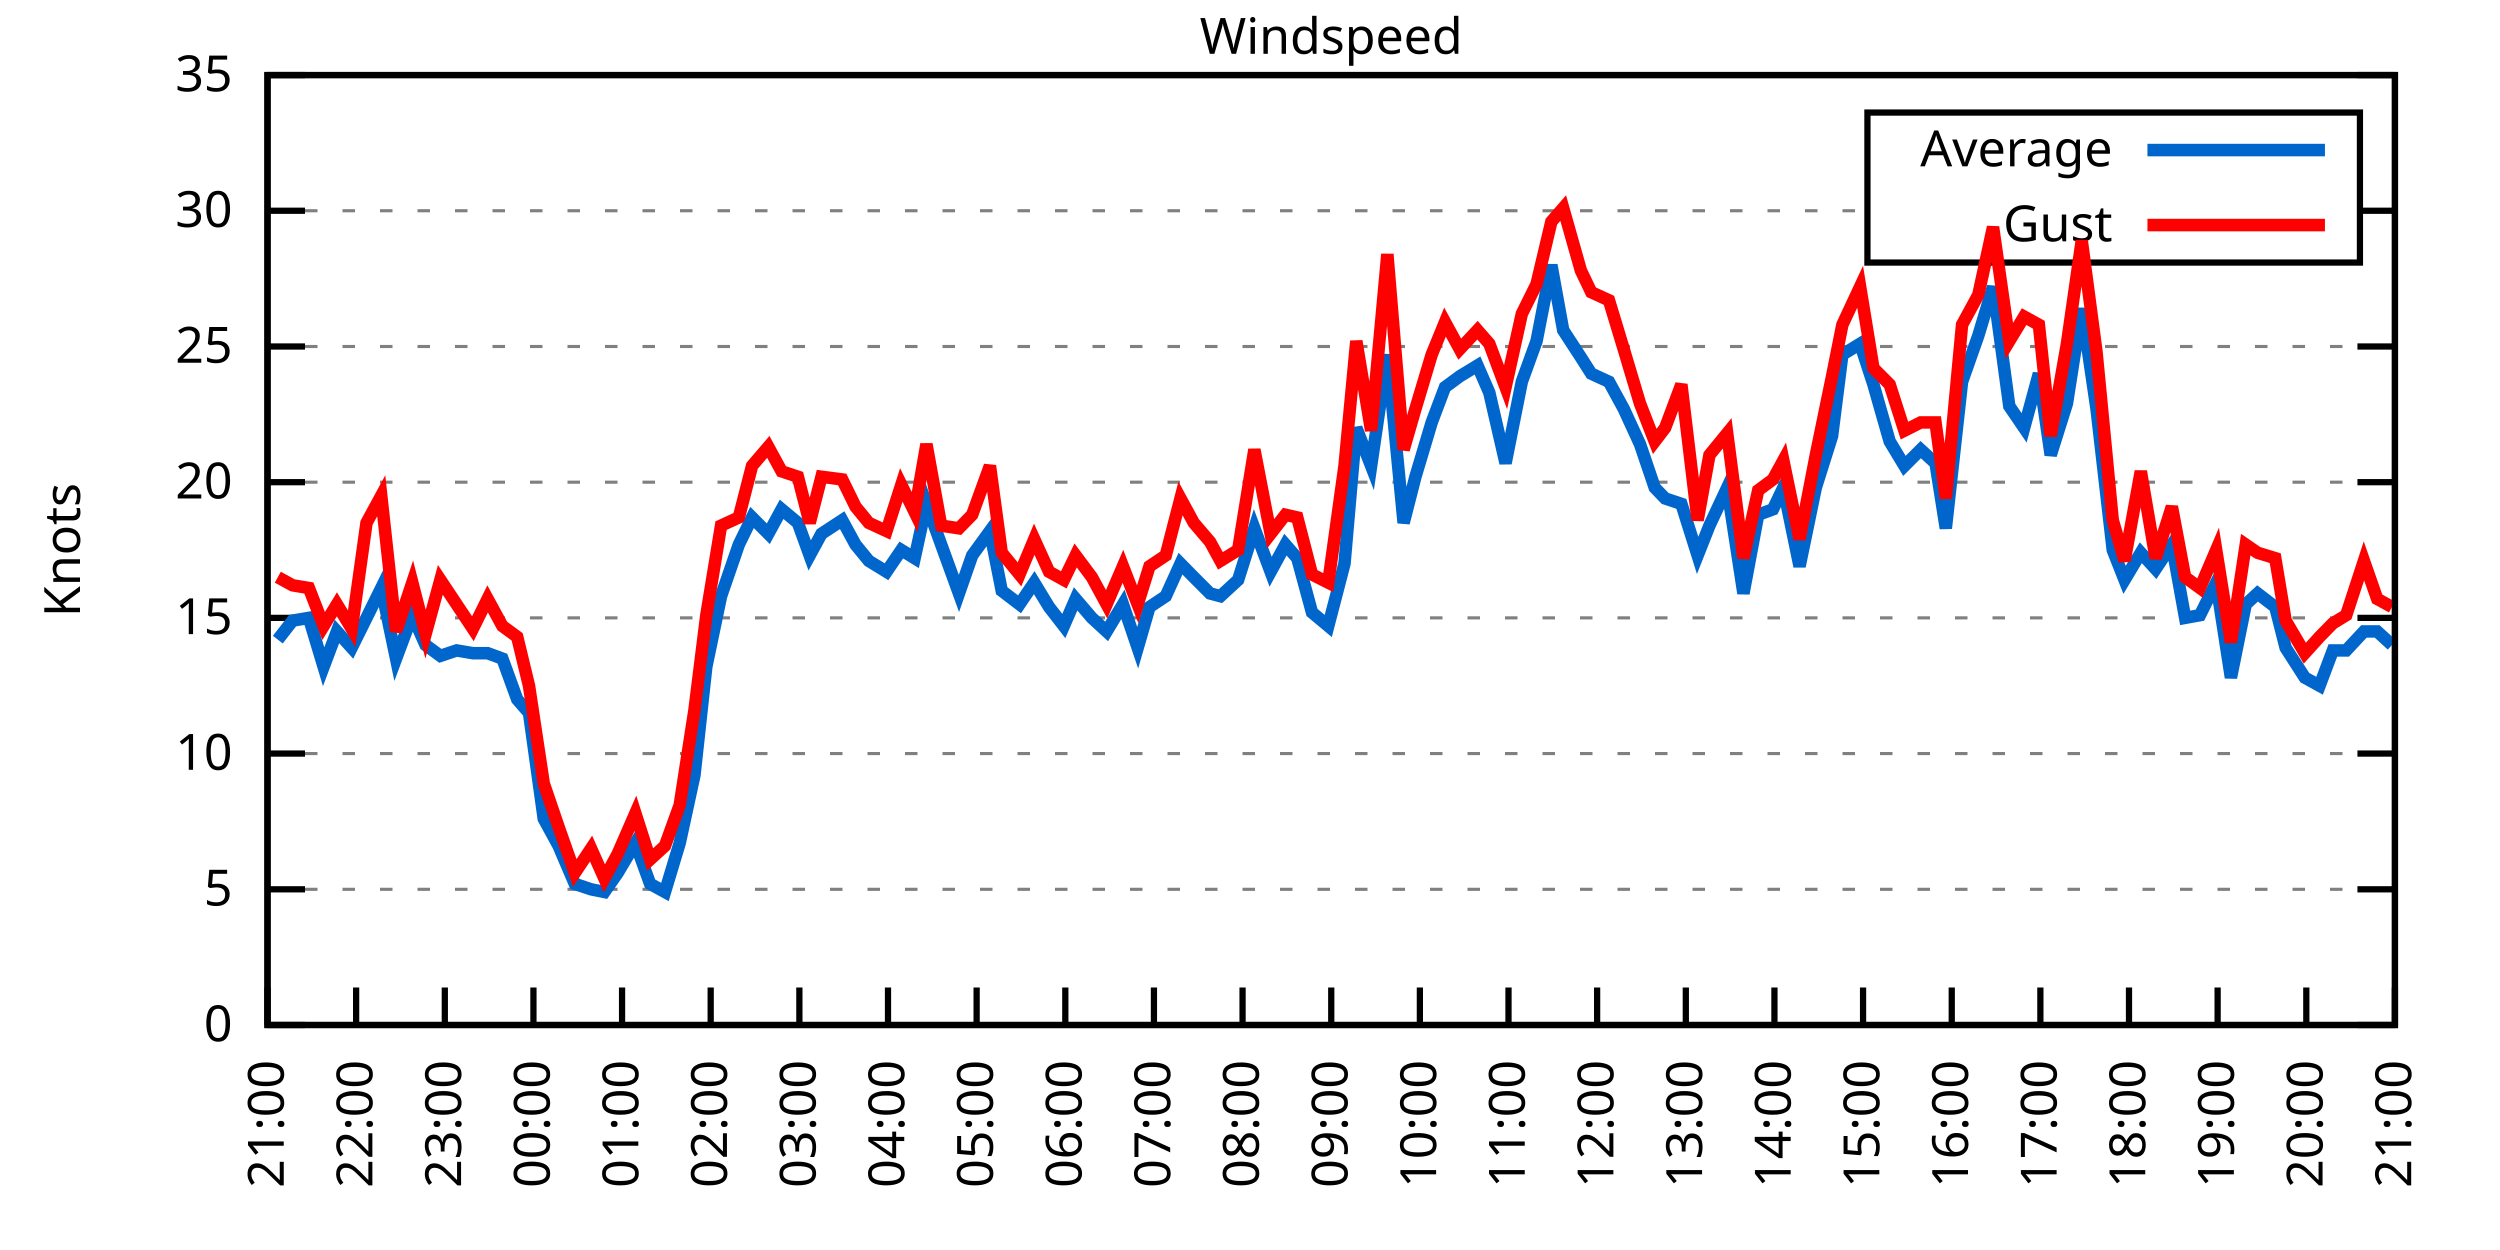
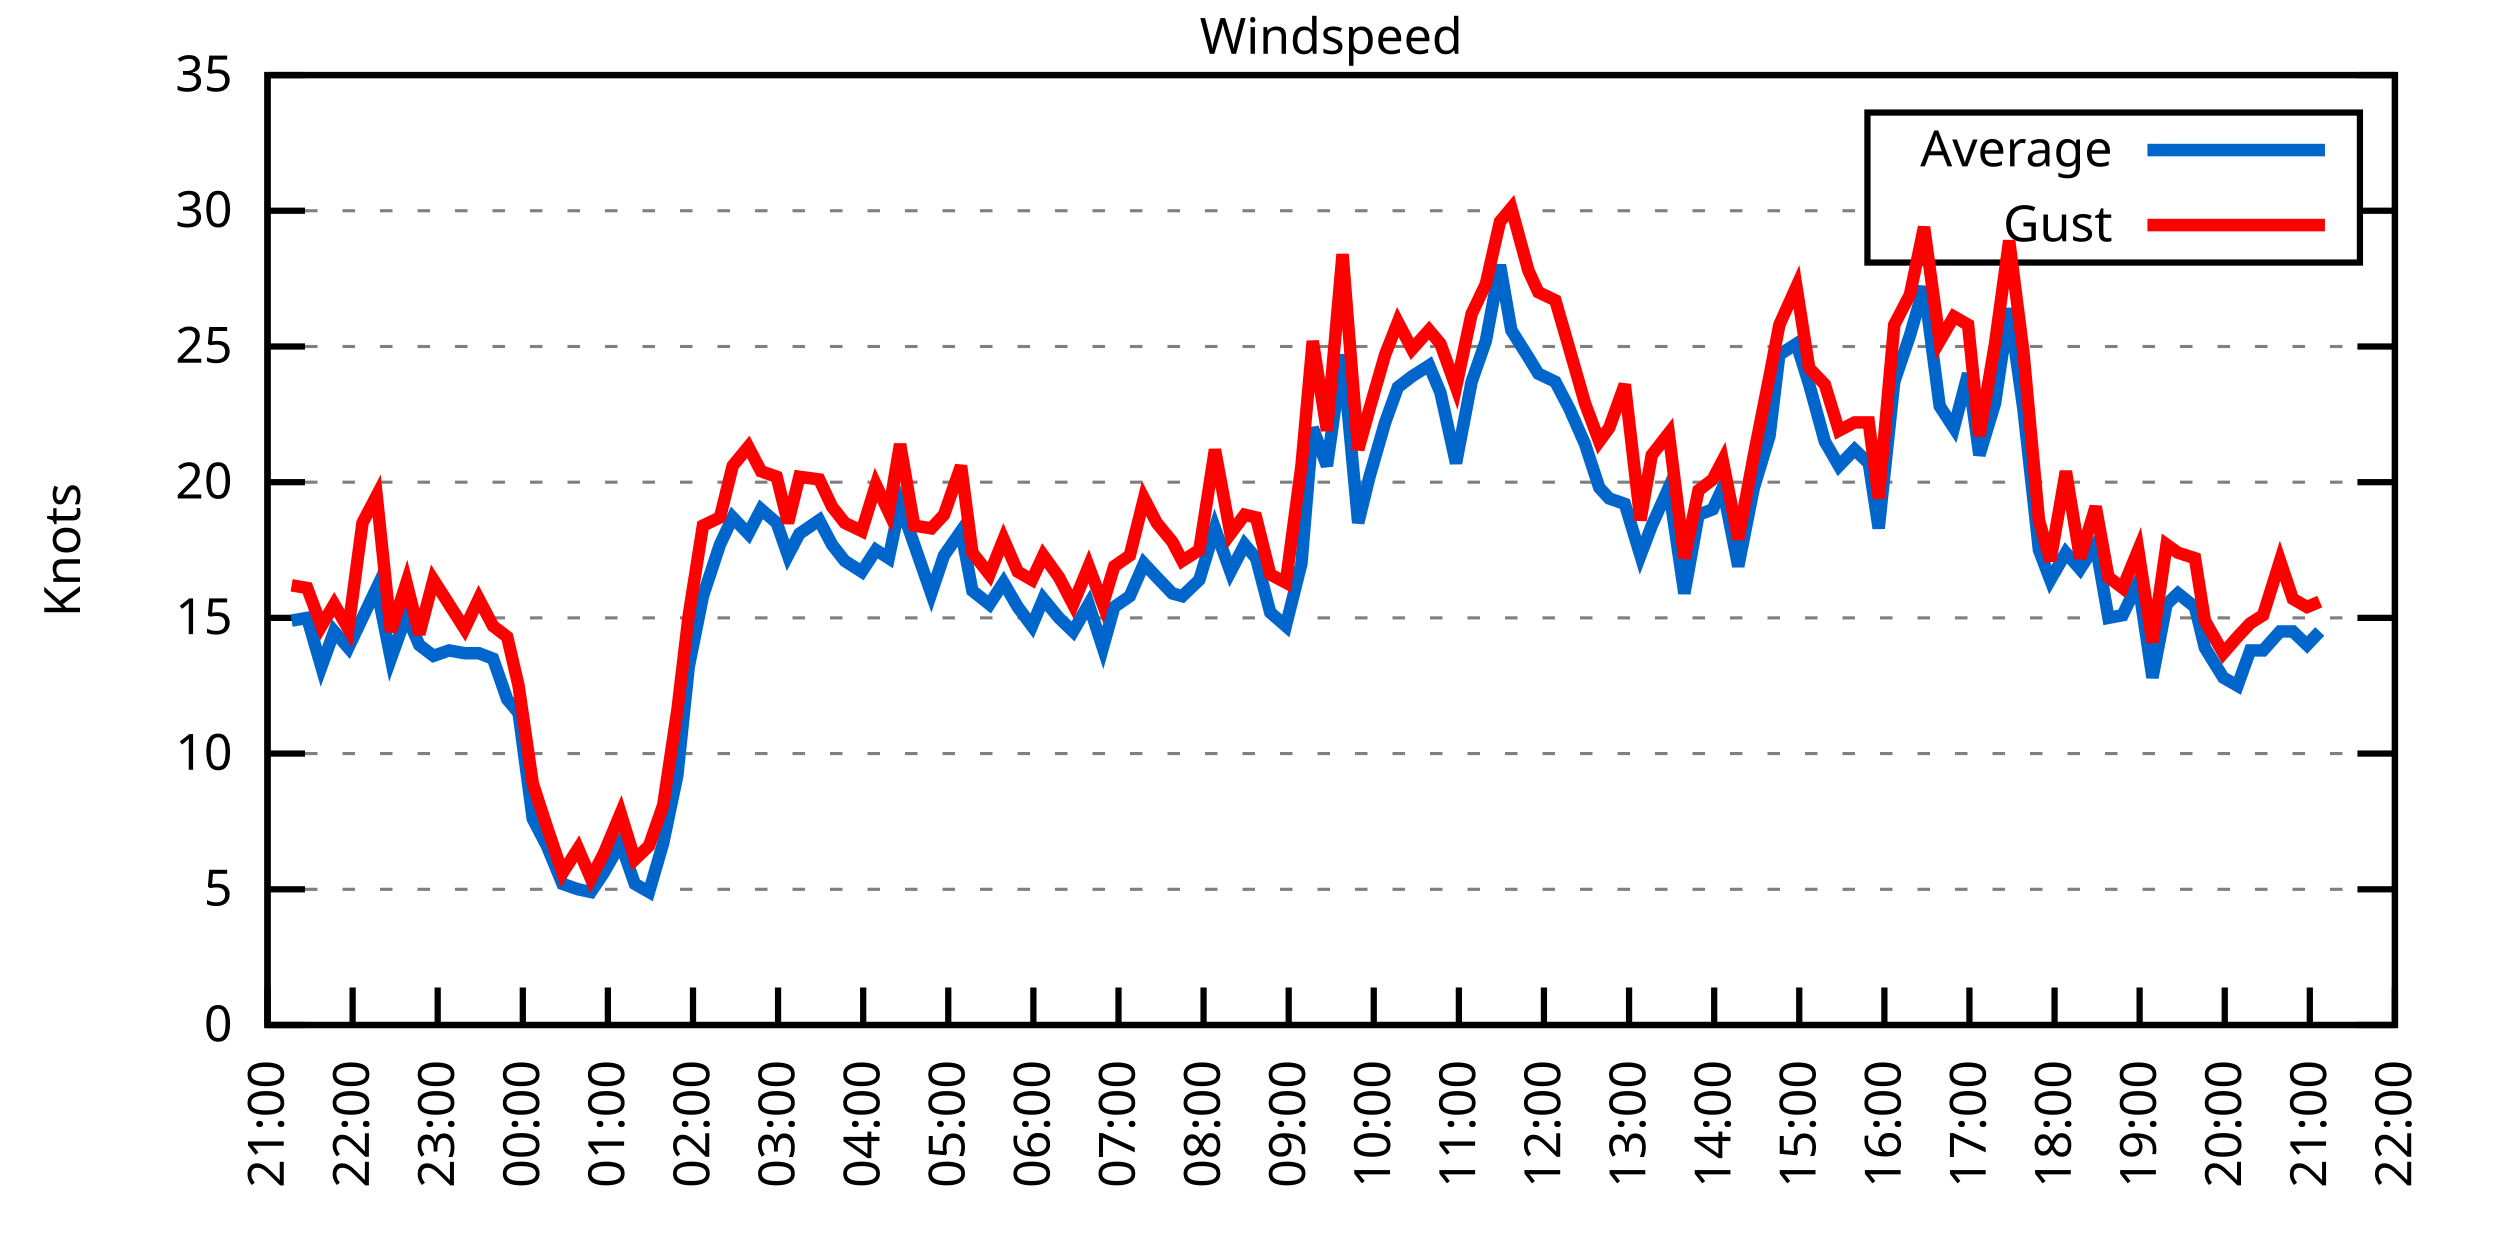
<svg xmlns="http://www.w3.org/2000/svg" xmlns:xlink="http://www.w3.org/1999/xlink" width="400" height="200" viewBox="0 0 400 200">
  <g id="gnuplot_canvas">
    <rect x="0" y="0" width="400" height="200" fill="none" />
    <defs>
      <circle id="gpDot" r="0.5" stroke-width="0.5" stroke="currentColor" />
      <path id="gpPt0" stroke-width="0.333" stroke="currentColor" d="M-1,0 h2 M0,-1 v2" />
      <path id="gpPt1" stroke-width="0.333" stroke="currentColor" d="M-1,-1 L1,1 M1,-1 L-1,1" />
      <path id="gpPt2" stroke-width="0.333" stroke="currentColor" d="M-1,0 L1,0 M0,-1 L0,1 M-1,-1 L1,1 M-1,1 L1,-1" />
      <rect id="gpPt3" stroke-width="0.333" stroke="currentColor" x="-1" y="-1" width="2" height="2" />
      <rect id="gpPt4" stroke-width="0.333" stroke="currentColor" fill="currentColor" x="-1" y="-1" width="2" height="2" />
      <circle id="gpPt5" stroke-width="0.333" stroke="currentColor" cx="0" cy="0" r="1" />
      <use xlink:href="#gpPt5" id="gpPt6" fill="currentColor" stroke="none" />
      <path id="gpPt7" stroke-width="0.333" stroke="currentColor" d="M0,-1.33 L-1.33,0.67 L1.33,0.67 z" />
      <use xlink:href="#gpPt7" id="gpPt8" fill="currentColor" stroke="none" />
      <use xlink:href="#gpPt7" id="gpPt9" stroke="currentColor" transform="rotate(180)" />
      <use xlink:href="#gpPt9" id="gpPt10" fill="currentColor" stroke="none" />
      <use xlink:href="#gpPt3" id="gpPt11" stroke="currentColor" transform="rotate(45)" />
      <use xlink:href="#gpPt11" id="gpPt12" fill="currentColor" stroke="none" />
      <path id="gpPt13" stroke-width="0.333" stroke="currentColor" d="M0,1.330 L1.265,0.411 L0.782,-1.067 L-0.782,-1.076 L-1.265,0.411 z" />
      <use xlink:href="#gpPt13" id="gpPt14" fill="currentColor" stroke="none" />
      <filter id="textbox" filterUnits="objectBoundingBox" x="0" y="0" height="1" width="1">
        <feFlood flood-color="white" flood-opacity="1" result="bgnd" />
        <feComposite in="SourceGraphic" in2="bgnd" operator="atop" />
      </filter>
      <filter id="greybox" filterUnits="objectBoundingBox" x="0" y="0" height="1" width="1">
        <feFlood flood-color="lightgrey" flood-opacity="1" result="grey" />
        <feComposite in="SourceGraphic" in2="grey" operator="atop" />
      </filter>
    </defs>
    <g fill="none" color="white" stroke="currentColor" stroke-width="1.00" stroke-linecap="butt" stroke-linejoin="miter">
</g>
    <g fill="none" color="black" stroke="currentColor" stroke-width="1.00" stroke-linecap="butt" stroke-linejoin="miter">
      <g stroke="none" shape-rendering="crispEdges">
        <polygon fill="rgb(255, 255, 255)" points="42.80,164.00 383.18,164.00 383.18,12.02 42.80,12.02 " />
      </g>
    </g>
    <g fill="none" color="black" stroke="currentColor" stroke-width="1.00" stroke-linecap="butt" stroke-linejoin="miter">
</g>
    <g fill="none" color="black" stroke="black" stroke-width="0.50" stroke-linecap="butt" stroke-linejoin="miter">
</g>
    <g fill="none" color="gray" stroke="currentColor" stroke-width="0.50" stroke-linecap="butt" stroke-linejoin="miter">
      <path stroke="gray" stroke-dasharray="2,4" class="gridline" d="M42.80,164.00 L383.19,164.00  " />
    </g>
    <g fill="none" color="gray" stroke="gray" stroke-width="1.00" stroke-linecap="butt" stroke-linejoin="miter">
</g>
    <g fill="none" color="black" stroke="currentColor" stroke-width="1.00" stroke-linecap="butt" stroke-linejoin="miter">
      <path stroke="black" d="M42.80,164.00 L48.80,164.00 M383.19,164.00 L377.19,164.00  " />
      <g transform="translate(37.20,166.60)" stroke="none" fill="black" font-family="Sans" font-size="8.00" text-anchor="end">
        <text>
          <tspan font-family="Sans"> 0</tspan>
        </text>
      </g>
    </g>
    <g fill="none" color="black" stroke="currentColor" stroke-width="1.00" stroke-linecap="butt" stroke-linejoin="miter">
</g>
    <g fill="none" color="black" stroke="black" stroke-width="0.50" stroke-linecap="butt" stroke-linejoin="miter">
</g>
    <g fill="none" color="gray" stroke="currentColor" stroke-width="0.50" stroke-linecap="butt" stroke-linejoin="miter">
      <path stroke="gray" stroke-dasharray="2,4" class="gridline" d="M42.80,142.29 L383.19,142.29  " />
    </g>
    <g fill="none" color="gray" stroke="gray" stroke-width="1.00" stroke-linecap="butt" stroke-linejoin="miter">
</g>
    <g fill="none" color="black" stroke="currentColor" stroke-width="1.00" stroke-linecap="butt" stroke-linejoin="miter">
      <path stroke="black" d="M42.80,142.29 L48.80,142.29 M383.19,142.29 L377.19,142.29  " />
      <g transform="translate(37.20,144.89)" stroke="none" fill="black" font-family="Sans" font-size="8.00" text-anchor="end">
        <text>
          <tspan font-family="Sans"> 5</tspan>
        </text>
      </g>
    </g>
    <g fill="none" color="black" stroke="currentColor" stroke-width="1.00" stroke-linecap="butt" stroke-linejoin="miter">
</g>
    <g fill="none" color="black" stroke="black" stroke-width="0.50" stroke-linecap="butt" stroke-linejoin="miter">
</g>
    <g fill="none" color="gray" stroke="currentColor" stroke-width="0.50" stroke-linecap="butt" stroke-linejoin="miter">
      <path stroke="gray" stroke-dasharray="2,4" class="gridline" d="M42.80,120.57 L383.19,120.57  " />
    </g>
    <g fill="none" color="gray" stroke="gray" stroke-width="1.00" stroke-linecap="butt" stroke-linejoin="miter">
</g>
    <g fill="none" color="black" stroke="currentColor" stroke-width="1.00" stroke-linecap="butt" stroke-linejoin="miter">
      <path stroke="black" d="M42.80,120.57 L48.80,120.57 M383.19,120.57 L377.19,120.57  " />
      <g transform="translate(37.20,123.17)" stroke="none" fill="black" font-family="Sans" font-size="8.00" text-anchor="end">
        <text>
          <tspan font-family="Sans"> 10</tspan>
        </text>
      </g>
    </g>
    <g fill="none" color="black" stroke="currentColor" stroke-width="1.00" stroke-linecap="butt" stroke-linejoin="miter">
</g>
    <g fill="none" color="black" stroke="black" stroke-width="0.50" stroke-linecap="butt" stroke-linejoin="miter">
</g>
    <g fill="none" color="gray" stroke="currentColor" stroke-width="0.50" stroke-linecap="butt" stroke-linejoin="miter">
      <path stroke="gray" stroke-dasharray="2,4" class="gridline" d="M42.80,98.86 L383.19,98.86  " />
    </g>
    <g fill="none" color="gray" stroke="gray" stroke-width="1.00" stroke-linecap="butt" stroke-linejoin="miter">
</g>
    <g fill="none" color="black" stroke="currentColor" stroke-width="1.00" stroke-linecap="butt" stroke-linejoin="miter">
      <path stroke="black" d="M42.80,98.86 L48.80,98.86 M383.19,98.86 L377.19,98.86  " />
      <g transform="translate(37.20,101.46)" stroke="none" fill="black" font-family="Sans" font-size="8.00" text-anchor="end">
        <text>
          <tspan font-family="Sans"> 15</tspan>
        </text>
      </g>
    </g>
    <g fill="none" color="black" stroke="currentColor" stroke-width="1.00" stroke-linecap="butt" stroke-linejoin="miter">
</g>
    <g fill="none" color="black" stroke="black" stroke-width="0.50" stroke-linecap="butt" stroke-linejoin="miter">
</g>
    <g fill="none" color="gray" stroke="currentColor" stroke-width="0.50" stroke-linecap="butt" stroke-linejoin="miter">
      <path stroke="gray" stroke-dasharray="2,4" class="gridline" d="M42.80,77.15 L383.19,77.15  " />
    </g>
    <g fill="none" color="gray" stroke="gray" stroke-width="1.00" stroke-linecap="butt" stroke-linejoin="miter">
</g>
    <g fill="none" color="black" stroke="currentColor" stroke-width="1.00" stroke-linecap="butt" stroke-linejoin="miter">
      <path stroke="black" d="M42.80,77.15 L48.80,77.15 M383.19,77.15 L377.19,77.15  " />
      <g transform="translate(37.20,79.75)" stroke="none" fill="black" font-family="Sans" font-size="8.00" text-anchor="end">
        <text>
          <tspan font-family="Sans"> 20</tspan>
        </text>
      </g>
    </g>
    <g fill="none" color="black" stroke="currentColor" stroke-width="1.00" stroke-linecap="butt" stroke-linejoin="miter">
</g>
    <g fill="none" color="black" stroke="black" stroke-width="0.50" stroke-linecap="butt" stroke-linejoin="miter">
</g>
    <g fill="none" color="gray" stroke="currentColor" stroke-width="0.50" stroke-linecap="butt" stroke-linejoin="miter">
      <path stroke="gray" stroke-dasharray="2,4" class="gridline" d="M42.80,55.44 L383.19,55.44  " />
    </g>
    <g fill="none" color="gray" stroke="gray" stroke-width="1.00" stroke-linecap="butt" stroke-linejoin="miter">
</g>
    <g fill="none" color="black" stroke="currentColor" stroke-width="1.00" stroke-linecap="butt" stroke-linejoin="miter">
      <path stroke="black" d="M42.80,55.44 L48.80,55.44 M383.19,55.44 L377.19,55.44  " />
      <g transform="translate(37.20,58.04)" stroke="none" fill="black" font-family="Sans" font-size="8.00" text-anchor="end">
        <text>
          <tspan font-family="Sans"> 25</tspan>
        </text>
      </g>
    </g>
    <g fill="none" color="black" stroke="currentColor" stroke-width="1.00" stroke-linecap="butt" stroke-linejoin="miter">
</g>
    <g fill="none" color="black" stroke="black" stroke-width="0.50" stroke-linecap="butt" stroke-linejoin="miter">
</g>
    <g fill="none" color="gray" stroke="currentColor" stroke-width="0.50" stroke-linecap="butt" stroke-linejoin="miter">
      <path stroke="gray" stroke-dasharray="2,4" class="gridline" d="M42.80,33.72 L298.79,33.72 M377.59,33.72 L383.19,33.72  " />
    </g>
    <g fill="none" color="gray" stroke="gray" stroke-width="1.00" stroke-linecap="butt" stroke-linejoin="miter">
</g>
    <g fill="none" color="black" stroke="currentColor" stroke-width="1.00" stroke-linecap="butt" stroke-linejoin="miter">
      <path stroke="black" d="M42.80,33.72 L48.80,33.72 M383.19,33.72 L377.19,33.72  " />
      <g transform="translate(37.20,36.32)" stroke="none" fill="black" font-family="Sans" font-size="8.00" text-anchor="end">
        <text>
          <tspan font-family="Sans"> 30</tspan>
        </text>
      </g>
    </g>
    <g fill="none" color="black" stroke="currentColor" stroke-width="1.00" stroke-linecap="butt" stroke-linejoin="miter">
</g>
    <g fill="none" color="black" stroke="black" stroke-width="0.50" stroke-linecap="butt" stroke-linejoin="miter">
</g>
    <g fill="none" color="gray" stroke="currentColor" stroke-width="0.50" stroke-linecap="butt" stroke-linejoin="miter">
      <path stroke="gray" stroke-dasharray="2,4" class="gridline" d="M42.80,12.01 L383.19,12.01  " />
    </g>
    <g fill="none" color="gray" stroke="gray" stroke-width="1.00" stroke-linecap="butt" stroke-linejoin="miter">
</g>
    <g fill="none" color="black" stroke="currentColor" stroke-width="1.00" stroke-linecap="butt" stroke-linejoin="miter">
      <path stroke="black" d="M42.80,12.01 L48.80,12.01 M383.19,12.01 L377.19,12.01  " />
      <g transform="translate(37.20,14.61)" stroke="none" fill="black" font-family="Sans" font-size="8.00" text-anchor="end">
        <text>
          <tspan font-family="Sans"> 35</tspan>
        </text>
      </g>
    </g>
    <g fill="none" color="black" stroke="currentColor" stroke-width="1.00" stroke-linecap="butt" stroke-linejoin="miter">
      <path stroke="black" d="M42.80,164.00 L42.80,158.00  " />
      <g transform="translate(45.40,169.60) rotate(270.00)" stroke="none" fill="black" font-family="Sans" font-size="8.00" text-anchor="end">
        <text>
          <tspan font-family="Sans">21:00</tspan>
        </text>
      </g>
    </g>
    <g fill="none" color="black" stroke="currentColor" stroke-width="1.00" stroke-linecap="butt" stroke-linejoin="miter">
-       <path stroke="black" d="M56.98,164.00 L56.98,158.00  " />
-       <g transform="translate(59.58,169.60) rotate(270.00)" stroke="none" fill="black" font-family="Sans" font-size="8.00" text-anchor="end">
+       <path stroke="black" d="M56.42,164.00 L56.42,158.00  " />
+       <g transform="translate(59.02,169.60) rotate(270.00)" stroke="none" fill="black" font-family="Sans" font-size="8.00" text-anchor="end">
        <text>
          <tspan font-family="Sans">22:00</tspan>
        </text>
      </g>
    </g>
    <g fill="none" color="black" stroke="currentColor" stroke-width="1.00" stroke-linecap="butt" stroke-linejoin="miter">
-       <path stroke="black" d="M71.17,164.00 L71.17,158.00  " />
-       <g transform="translate(73.77,169.60) rotate(270.00)" stroke="none" fill="black" font-family="Sans" font-size="8.00" text-anchor="end">
+       <path stroke="black" d="M70.03,164.00 L70.03,158.00  " />
+       <g transform="translate(72.63,169.60) rotate(270.00)" stroke="none" fill="black" font-family="Sans" font-size="8.00" text-anchor="end">
        <text>
          <tspan font-family="Sans">23:00</tspan>
        </text>
      </g>
    </g>
    <g fill="none" color="black" stroke="currentColor" stroke-width="1.00" stroke-linecap="butt" stroke-linejoin="miter">
-       <path stroke="black" d="M85.35,164.00 L85.35,158.00  " />
-       <g transform="translate(87.95,169.60) rotate(270.00)" stroke="none" fill="black" font-family="Sans" font-size="8.00" text-anchor="end">
+       <path stroke="black" d="M83.65,164.00 L83.65,158.00  " />
+       <g transform="translate(86.25,169.60) rotate(270.00)" stroke="none" fill="black" font-family="Sans" font-size="8.00" text-anchor="end">
        <text>
          <tspan font-family="Sans">00:00</tspan>
        </text>
      </g>
    </g>
    <g fill="none" color="black" stroke="currentColor" stroke-width="1.00" stroke-linecap="butt" stroke-linejoin="miter">
-       <path stroke="black" d="M99.53,164.00 L99.53,158.00  " />
-       <g transform="translate(102.13,169.60) rotate(270.00)" stroke="none" fill="black" font-family="Sans" font-size="8.00" text-anchor="end">
+       <path stroke="black" d="M97.26,164.00 L97.26,158.00  " />
+       <g transform="translate(99.86,169.60) rotate(270.00)" stroke="none" fill="black" font-family="Sans" font-size="8.00" text-anchor="end">
        <text>
          <tspan font-family="Sans">01:00</tspan>
        </text>
      </g>
    </g>
    <g fill="none" color="black" stroke="currentColor" stroke-width="1.00" stroke-linecap="butt" stroke-linejoin="miter">
-       <path stroke="black" d="M113.71,164.00 L113.71,158.00  " />
-       <g transform="translate(116.31,169.60) rotate(270.00)" stroke="none" fill="black" font-family="Sans" font-size="8.00" text-anchor="end">
+       <path stroke="black" d="M110.88,164.00 L110.88,158.00  " />
+       <g transform="translate(113.48,169.60) rotate(270.00)" stroke="none" fill="black" font-family="Sans" font-size="8.00" text-anchor="end">
        <text>
          <tspan font-family="Sans">02:00</tspan>
        </text>
      </g>
    </g>
    <g fill="none" color="black" stroke="currentColor" stroke-width="1.00" stroke-linecap="butt" stroke-linejoin="miter">
-       <path stroke="black" d="M127.90,164.00 L127.90,158.00  " />
-       <g transform="translate(130.50,169.60) rotate(270.00)" stroke="none" fill="black" font-family="Sans" font-size="8.00" text-anchor="end">
+       <path stroke="black" d="M124.49,164.00 L124.49,158.00  " />
+       <g transform="translate(127.09,169.60) rotate(270.00)" stroke="none" fill="black" font-family="Sans" font-size="8.00" text-anchor="end">
        <text>
          <tspan font-family="Sans">03:00</tspan>
        </text>
      </g>
    </g>
    <g fill="none" color="black" stroke="currentColor" stroke-width="1.00" stroke-linecap="butt" stroke-linejoin="miter">
-       <path stroke="black" d="M142.08,164.00 L142.08,158.00  " />
-       <g transform="translate(144.68,169.60) rotate(270.00)" stroke="none" fill="black" font-family="Sans" font-size="8.00" text-anchor="end">
+       <path stroke="black" d="M138.11,164.00 L138.11,158.00  " />
+       <g transform="translate(140.71,169.60) rotate(270.00)" stroke="none" fill="black" font-family="Sans" font-size="8.00" text-anchor="end">
        <text>
          <tspan font-family="Sans">04:00</tspan>
        </text>
      </g>
    </g>
    <g fill="none" color="black" stroke="currentColor" stroke-width="1.00" stroke-linecap="butt" stroke-linejoin="miter">
-       <path stroke="black" d="M156.26,164.00 L156.26,158.00  " />
-       <g transform="translate(158.86,169.60) rotate(270.00)" stroke="none" fill="black" font-family="Sans" font-size="8.00" text-anchor="end">
+       <path stroke="black" d="M151.72,164.00 L151.72,158.00  " />
+       <g transform="translate(154.32,169.60) rotate(270.00)" stroke="none" fill="black" font-family="Sans" font-size="8.00" text-anchor="end">
        <text>
          <tspan font-family="Sans">05:00</tspan>
        </text>
      </g>
    </g>
    <g fill="none" color="black" stroke="currentColor" stroke-width="1.00" stroke-linecap="butt" stroke-linejoin="miter">
-       <path stroke="black" d="M170.45,164.00 L170.45,158.00  " />
-       <g transform="translate(173.05,169.60) rotate(270.00)" stroke="none" fill="black" font-family="Sans" font-size="8.00" text-anchor="end">
+       <path stroke="black" d="M165.34,164.00 L165.34,158.00  " />
+       <g transform="translate(167.94,169.60) rotate(270.00)" stroke="none" fill="black" font-family="Sans" font-size="8.00" text-anchor="end">
        <text>
          <tspan font-family="Sans">06:00</tspan>
        </text>
      </g>
    </g>
    <g fill="none" color="black" stroke="currentColor" stroke-width="1.00" stroke-linecap="butt" stroke-linejoin="miter">
-       <path stroke="black" d="M184.63,164.00 L184.63,158.00  " />
-       <g transform="translate(187.23,169.60) rotate(270.00)" stroke="none" fill="black" font-family="Sans" font-size="8.00" text-anchor="end">
+       <path stroke="black" d="M178.96,164.00 L178.96,158.00  " />
+       <g transform="translate(181.56,169.60) rotate(270.00)" stroke="none" fill="black" font-family="Sans" font-size="8.00" text-anchor="end">
        <text>
          <tspan font-family="Sans">07:00</tspan>
        </text>
      </g>
    </g>
    <g fill="none" color="black" stroke="currentColor" stroke-width="1.00" stroke-linecap="butt" stroke-linejoin="miter">
-       <path stroke="black" d="M198.81,164.00 L198.81,158.00  " />
-       <g transform="translate(201.41,169.60) rotate(270.00)" stroke="none" fill="black" font-family="Sans" font-size="8.00" text-anchor="end">
+       <path stroke="black" d="M192.57,164.00 L192.57,158.00  " />
+       <g transform="translate(195.17,169.60) rotate(270.00)" stroke="none" fill="black" font-family="Sans" font-size="8.00" text-anchor="end">
        <text>
          <tspan font-family="Sans">08:00</tspan>
        </text>
      </g>
    </g>
    <g fill="none" color="black" stroke="currentColor" stroke-width="1.00" stroke-linecap="butt" stroke-linejoin="miter">
-       <path stroke="black" d="M213.00,164.00 L213.00,158.00  " />
-       <g transform="translate(215.60,169.60) rotate(270.00)" stroke="none" fill="black" font-family="Sans" font-size="8.00" text-anchor="end">
+       <path stroke="black" d="M206.19,164.00 L206.19,158.00  " />
+       <g transform="translate(208.79,169.60) rotate(270.00)" stroke="none" fill="black" font-family="Sans" font-size="8.00" text-anchor="end">
        <text>
          <tspan font-family="Sans">09:00</tspan>
        </text>
      </g>
    </g>
    <g fill="none" color="black" stroke="currentColor" stroke-width="1.00" stroke-linecap="butt" stroke-linejoin="miter">
-       <path stroke="black" d="M227.18,164.00 L227.18,158.00  " />
-       <g transform="translate(229.78,169.60) rotate(270.00)" stroke="none" fill="black" font-family="Sans" font-size="8.00" text-anchor="end">
+       <path stroke="black" d="M219.80,164.00 L219.80,158.00  " />
+       <g transform="translate(222.40,169.60) rotate(270.00)" stroke="none" fill="black" font-family="Sans" font-size="8.00" text-anchor="end">
        <text>
          <tspan font-family="Sans">10:00</tspan>
        </text>
      </g>
    </g>
    <g fill="none" color="black" stroke="currentColor" stroke-width="1.00" stroke-linecap="butt" stroke-linejoin="miter">
-       <path stroke="black" d="M241.36,164.00 L241.36,158.00  " />
-       <g transform="translate(243.96,169.60) rotate(270.00)" stroke="none" fill="black" font-family="Sans" font-size="8.00" text-anchor="end">
+       <path stroke="black" d="M233.42,164.00 L233.42,158.00  " />
+       <g transform="translate(236.02,169.60) rotate(270.00)" stroke="none" fill="black" font-family="Sans" font-size="8.00" text-anchor="end">
        <text>
          <tspan font-family="Sans">11:00</tspan>
        </text>
      </g>
    </g>
    <g fill="none" color="black" stroke="currentColor" stroke-width="1.00" stroke-linecap="butt" stroke-linejoin="miter">
-       <path stroke="black" d="M255.54,164.00 L255.54,158.00  " />
-       <g transform="translate(258.14,169.60) rotate(270.00)" stroke="none" fill="black" font-family="Sans" font-size="8.00" text-anchor="end">
+       <path stroke="black" d="M247.03,164.00 L247.03,158.00  " />
+       <g transform="translate(249.63,169.60) rotate(270.00)" stroke="none" fill="black" font-family="Sans" font-size="8.00" text-anchor="end">
        <text>
          <tspan font-family="Sans">12:00</tspan>
        </text>
      </g>
    </g>
    <g fill="none" color="black" stroke="currentColor" stroke-width="1.00" stroke-linecap="butt" stroke-linejoin="miter">
-       <path stroke="black" d="M269.73,164.00 L269.73,158.00  " />
-       <g transform="translate(272.33,169.60) rotate(270.00)" stroke="none" fill="black" font-family="Sans" font-size="8.00" text-anchor="end">
+       <path stroke="black" d="M260.65,164.00 L260.65,158.00  " />
+       <g transform="translate(263.25,169.60) rotate(270.00)" stroke="none" fill="black" font-family="Sans" font-size="8.00" text-anchor="end">
        <text>
          <tspan font-family="Sans">13:00</tspan>
        </text>
      </g>
    </g>
    <g fill="none" color="black" stroke="currentColor" stroke-width="1.00" stroke-linecap="butt" stroke-linejoin="miter">
-       <path stroke="black" d="M283.91,164.00 L283.91,158.00  " />
-       <g transform="translate(286.51,169.60) rotate(270.00)" stroke="none" fill="black" font-family="Sans" font-size="8.00" text-anchor="end">
+       <path stroke="black" d="M274.27,164.00 L274.27,158.00  " />
+       <g transform="translate(276.87,169.60) rotate(270.00)" stroke="none" fill="black" font-family="Sans" font-size="8.00" text-anchor="end">
        <text>
          <tspan font-family="Sans">14:00</tspan>
        </text>
      </g>
    </g>
    <g fill="none" color="black" stroke="currentColor" stroke-width="1.00" stroke-linecap="butt" stroke-linejoin="miter">
-       <path stroke="black" d="M298.09,164.00 L298.09,158.00  " />
-       <g transform="translate(300.69,169.60) rotate(270.00)" stroke="none" fill="black" font-family="Sans" font-size="8.00" text-anchor="end">
+       <path stroke="black" d="M287.88,164.00 L287.88,158.00  " />
+       <g transform="translate(290.48,169.60) rotate(270.00)" stroke="none" fill="black" font-family="Sans" font-size="8.00" text-anchor="end">
        <text>
          <tspan font-family="Sans">15:00</tspan>
        </text>
      </g>
    </g>
    <g fill="none" color="black" stroke="currentColor" stroke-width="1.00" stroke-linecap="butt" stroke-linejoin="miter">
-       <path stroke="black" d="M312.28,164.00 L312.28,158.00  " />
-       <g transform="translate(314.88,169.60) rotate(270.00)" stroke="none" fill="black" font-family="Sans" font-size="8.00" text-anchor="end">
+       <path stroke="black" d="M301.50,164.00 L301.50,158.00  " />
+       <g transform="translate(304.10,169.60) rotate(270.00)" stroke="none" fill="black" font-family="Sans" font-size="8.00" text-anchor="end">
        <text>
          <tspan font-family="Sans">16:00</tspan>
        </text>
      </g>
    </g>
    <g fill="none" color="black" stroke="currentColor" stroke-width="1.00" stroke-linecap="butt" stroke-linejoin="miter">
-       <path stroke="black" d="M326.46,164.00 L326.46,158.00  " />
-       <g transform="translate(329.06,169.60) rotate(270.00)" stroke="none" fill="black" font-family="Sans" font-size="8.00" text-anchor="end">
+       <path stroke="black" d="M315.11,164.00 L315.11,158.00  " />
+       <g transform="translate(317.71,169.60) rotate(270.00)" stroke="none" fill="black" font-family="Sans" font-size="8.00" text-anchor="end">
        <text>
          <tspan font-family="Sans">17:00</tspan>
        </text>
      </g>
    </g>
    <g fill="none" color="black" stroke="currentColor" stroke-width="1.00" stroke-linecap="butt" stroke-linejoin="miter">
-       <path stroke="black" d="M340.64,164.00 L340.64,158.00  " />
-       <g transform="translate(343.24,169.60) rotate(270.00)" stroke="none" fill="black" font-family="Sans" font-size="8.00" text-anchor="end">
+       <path stroke="black" d="M328.73,164.00 L328.73,158.00  " />
+       <g transform="translate(331.33,169.60) rotate(270.00)" stroke="none" fill="black" font-family="Sans" font-size="8.00" text-anchor="end">
        <text>
          <tspan font-family="Sans">18:00</tspan>
        </text>
      </g>
    </g>
    <g fill="none" color="black" stroke="currentColor" stroke-width="1.00" stroke-linecap="butt" stroke-linejoin="miter">
-       <path stroke="black" d="M354.82,164.00 L354.82,158.00  " />
-       <g transform="translate(357.42,169.60) rotate(270.00)" stroke="none" fill="black" font-family="Sans" font-size="8.00" text-anchor="end">
+       <path stroke="black" d="M342.34,164.00 L342.34,158.00  " />
+       <g transform="translate(344.94,169.60) rotate(270.00)" stroke="none" fill="black" font-family="Sans" font-size="8.00" text-anchor="end">
        <text>
          <tspan font-family="Sans">19:00</tspan>
        </text>
      </g>
    </g>
    <g fill="none" color="black" stroke="currentColor" stroke-width="1.00" stroke-linecap="butt" stroke-linejoin="miter">
-       <path stroke="black" d="M369.01,164.00 L369.01,158.00  " />
-       <g transform="translate(371.61,169.60) rotate(270.00)" stroke="none" fill="black" font-family="Sans" font-size="8.00" text-anchor="end">
+       <path stroke="black" d="M355.96,164.00 L355.96,158.00  " />
+       <g transform="translate(358.56,169.60) rotate(270.00)" stroke="none" fill="black" font-family="Sans" font-size="8.00" text-anchor="end">
        <text>
          <tspan font-family="Sans">20:00</tspan>
+         </text>
+       </g>
+     </g>
+     <g fill="none" color="black" stroke="currentColor" stroke-width="1.00" stroke-linecap="butt" stroke-linejoin="miter">
+       <path stroke="black" d="M369.57,164.00 L369.57,158.00  " />
+       <g transform="translate(372.17,169.60) rotate(270.00)" stroke="none" fill="black" font-family="Sans" font-size="8.00" text-anchor="end">
+         <text>
+           <tspan font-family="Sans">21:00</tspan>
        </text>
      </g>
    </g>
    <g fill="none" color="black" stroke="currentColor" stroke-width="1.00" stroke-linecap="butt" stroke-linejoin="miter">
      <path stroke="black" d="M383.19,164.00 L383.19,158.00  " />
      <g transform="translate(385.79,169.60) rotate(270.00)" stroke="none" fill="black" font-family="Sans" font-size="8.00" text-anchor="end">
        <text>
-           <tspan font-family="Sans">21:00</tspan>
+           <tspan font-family="Sans">22:00</tspan>
        </text>
      </g>
    </g>
    <g fill="none" color="black" stroke="currentColor" stroke-width="1.00" stroke-linecap="butt" stroke-linejoin="miter">
</g>
    <g fill="none" color="black" stroke="currentColor" stroke-width="1.00" stroke-linecap="butt" stroke-linejoin="miter">
      <path stroke="black" d="M42.80,12.01 L42.80,164.00 L383.19,164.00 L383.19,12.01 L42.80,12.01 Z  " />
    </g>
    <g fill="none" color="black" stroke="currentColor" stroke-width="1.00" stroke-linecap="butt" stroke-linejoin="miter">
</g>
    <g fill="none" color="black" stroke="currentColor" stroke-width="1.00" stroke-linecap="butt" stroke-linejoin="miter">
      <path stroke="black" d="M298.79,42.01 L298.79,18.01 L377.59,18.01 L377.59,42.01 L298.79,42.01 Z  " />
    </g>
    <g id="Windspeed_plot_1">
      <g fill="none" color="white" stroke="black" stroke-width="2.00" stroke-linecap="butt" stroke-linejoin="miter">
</g>
      <g fill="none" color="black" stroke="currentColor" stroke-width="2.00" stroke-linecap="butt" stroke-linejoin="miter">
        <g transform="translate(337.99,26.61)" stroke="none" fill="black" font-family="Sans" font-size="8.00" text-anchor="end">
          <text>
            <tspan font-family="Sans">Average</tspan>
          </text>
        </g>
      </g>
      <g fill="none" color="black" stroke="currentColor" stroke-width="2.00" stroke-linecap="butt" stroke-linejoin="miter">
-         <path stroke="rgb(  0, 102, 204)" d="M343.59,24.01 L371.99,24.01 M44.45,102.34 L46.82,99.30 L49.42,98.86 L51.78,106.68 L53.91,101.03 L56.27,103.64   L58.64,98.86 L61.00,94.08 L63.37,105.38 L65.97,98.43 L68.09,103.20 L70.46,104.94 L73.06,104.07 L75.66,104.51   L78.02,104.51 L80.38,105.38 L82.75,111.89 L84.64,114.06 L87.00,131.00 L89.37,135.34 L91.97,141.42 L94.57,142.29   L96.70,142.72 L98.82,139.68 L101.66,134.90 L104.02,141.42 L106.39,142.72 L108.75,134.90 L111.11,124.05 L113.01,106.68   L115.37,95.39 L118.21,87.14 L120.33,82.79 L122.93,85.40 L125.06,81.49 L127.66,83.66 L129.55,88.87 L131.44,85.40   L134.75,83.23 L136.88,87.14 L139.01,89.74 L141.84,91.48 L144.21,88.00 L146.34,89.31 L148.23,80.62 L150.59,87.14   L153.43,94.95 L155.55,88.87 L158.39,84.97 L160.28,94.52 L163.12,96.69 L165.48,93.22 L167.85,97.12 L170.21,100.16   L172.10,95.82 L174.70,98.86 L177.06,101.03 L179.67,96.69 L182.03,103.64 L183.92,97.12 L186.52,95.39 L188.88,90.18   L191.01,92.35 L193.61,94.95 L195.27,95.39 L198.10,92.78 L200.70,84.53 L203.30,91.48 L205.67,87.14 L207.56,89.31   L209.92,97.99 L212.52,100.16 L215.12,90.18 L217.01,68.46 L219.38,74.54 L221.98,56.74 L224.58,83.66 L226.47,76.28   L229.07,67.59 L231.20,61.95 L233.56,60.21 L236.40,58.48 L238.29,62.82 L240.89,74.11 L243.49,61.08 L245.85,54.57   L248.22,42.41 L250.11,52.83 L252.94,57.17 L254.60,59.78 L257.43,61.08 L259.80,65.42 L262.40,71.07 L264.76,78.02   L266.42,79.75 L269.02,80.62 L271.62,88.87 L273.51,84.10 L276.35,78.02 L278.95,94.95 L281.31,82.36 L283.67,81.49   L285.33,78.02 L287.93,90.61 L290.53,78.02 L293.13,69.77 L294.78,56.74 L297.62,55.00 L299.75,61.52 L302.35,70.63   L304.71,74.54 L307.31,71.94 L309.68,74.11 L311.33,84.53 L313.93,61.08 L316.53,53.70 L318.89,45.88 L321.49,64.99   L323.86,68.46 L326.22,59.78 L328.11,72.81 L330.71,64.56 L333.08,49.36 L335.44,65.42 L338.04,88.00 L339.93,92.78   L342.53,88.44 L344.90,91.04 L347.50,87.14 L349.62,98.86 L351.99,98.43 L354.59,93.22 L356.95,108.42 L359.32,96.69   L361.21,94.95 L364.04,97.12 L365.70,103.64 L368.77,108.42 L371.13,109.72 L373.26,104.07 L375.39,104.07 L378.23,101.03   L380.35,101.03 L382.72,103.20  " />
+         <path stroke="rgb(  0, 102, 204)" d="M343.59,24.01 L371.99,24.01 M46.66,99.30 L49.15,98.86 L51.42,106.68 L53.47,101.03 L55.73,103.64 L58.00,98.86   L60.27,94.08 L62.54,105.38 L65.04,98.43 L67.08,103.20 L69.35,104.94 L71.85,104.07 L74.34,104.51 L76.61,104.51   L78.88,105.38 L81.15,111.89 L82.97,114.06 L85.24,131.00 L87.50,135.34 L90.00,141.42 L92.50,142.29 L94.54,142.72   L96.58,139.68 L99.30,134.90 L101.57,141.42 L103.84,142.72 L106.11,134.90 L108.38,124.05 L110.20,106.68 L112.47,95.39   L115.19,87.14 L117.23,82.79 L119.73,85.40 L121.77,81.49 L124.27,83.66 L126.08,88.87 L127.90,85.40 L131.07,83.23   L133.12,87.14 L135.16,89.74 L137.88,91.48 L140.15,88.00 L142.19,89.31 L144.01,80.62 L146.28,87.14 L149.00,94.95   L151.04,88.87 L153.77,84.97 L155.58,94.52 L158.31,96.69 L160.57,93.22 L162.84,97.12 L165.11,100.16 L166.93,95.82   L169.43,98.86 L171.69,101.03 L174.19,96.69 L176.46,103.64 L178.28,97.12 L180.77,95.39 L183.04,90.18 L185.08,92.35   L187.58,94.95 L189.17,95.39 L191.89,92.78 L194.39,84.53 L196.88,91.48 L199.15,87.14 L200.97,89.31 L203.24,97.99   L205.73,100.16 L208.23,90.18 L210.04,68.46 L212.31,74.54 L214.81,56.74 L217.31,83.66 L219.12,76.28 L221.62,67.59   L223.66,61.95 L225.93,60.21 L228.65,58.48 L230.47,62.82 L232.96,74.11 L235.46,61.08 L237.73,54.57 L240.00,42.41   L241.81,52.83 L244.54,57.17 L246.13,59.78 L248.85,61.08 L251.12,65.42 L253.61,71.07 L255.88,78.02 L257.47,79.75   L259.97,80.62 L262.47,88.87 L264.28,84.10 L267.00,78.02 L269.50,94.95 L271.77,82.36 L274.04,81.49 L275.63,78.02   L278.12,90.61 L280.62,78.02 L283.12,69.77 L284.70,56.74 L287.43,55.00 L289.47,61.52 L291.97,70.63 L294.23,74.54   L296.73,71.94 L299.00,74.11 L300.59,84.53 L303.08,61.08 L305.58,53.70 L307.85,45.88 L310.35,64.99 L312.62,68.46   L314.89,59.78 L316.70,72.81 L319.20,64.56 L321.47,49.36 L323.74,65.42 L326.23,88.00 L328.05,92.78 L330.54,88.44   L332.81,91.04 L335.31,87.14 L337.35,98.86 L339.62,98.43 L342.12,93.22 L344.39,108.42 L346.65,96.69 L348.47,94.95   L351.19,97.12 L352.78,103.64 L355.73,108.42 L358.00,109.72 L360.04,104.07 L362.09,104.07 L364.81,101.03 L366.85,101.03   L369.12,103.20 L371.16,101.03  " />
      </g>
    </g>
    <g id="Windspeed_plot_2">
      <g fill="none" color="black" stroke="currentColor" stroke-width="2.00" stroke-linecap="butt" stroke-linejoin="miter">
        <g transform="translate(337.99,38.61)" stroke="none" fill="black" font-family="Sans" font-size="8.00" text-anchor="end">
          <text>
            <tspan font-family="Sans">Gust</tspan>
          </text>
        </g>
      </g>
      <g fill="none" color="black" stroke="currentColor" stroke-width="2.00" stroke-linecap="butt" stroke-linejoin="miter">
-         <path stroke="rgb(255,   0,   0)" d="M343.59,36.01 L371.99,36.01 M44.45,92.35 L46.82,93.65 L49.42,94.08 L51.78,100.16 L53.91,96.69 L56.27,100.60   L58.64,83.66 L61.00,79.32 L63.37,101.03 L65.97,93.22 L68.09,101.47 L70.46,92.78 L73.06,96.69 L75.66,100.60   L78.02,95.82 L80.38,100.16 L82.75,101.90 L84.64,109.72 L87.00,125.35 L89.37,132.30 L91.97,139.68 L94.57,135.77   L96.70,140.55 L98.82,136.64 L101.66,130.13 L104.02,137.51 L106.39,135.34 L108.75,128.83 L111.11,113.63 L113.01,98.43   L115.37,84.10 L118.21,82.79 L120.33,74.54 L122.93,71.50 L125.06,75.41 L127.66,76.28 L129.55,83.66 L131.44,76.28   L134.75,76.71 L136.88,81.06 L139.01,83.66 L141.84,84.97 L144.21,77.58 L146.34,81.93 L148.23,71.07 L150.59,84.10   L153.43,84.53 L155.55,82.36 L158.39,74.54 L160.28,88.44 L163.12,91.91 L165.48,86.27 L167.85,91.48 L170.21,92.78   L172.10,88.87 L174.70,92.35 L177.06,96.69 L179.67,90.61 L182.03,96.69 L183.92,90.61 L186.52,88.87 L188.88,79.75   L191.01,83.66 L193.61,86.70 L195.27,89.74 L198.10,88.00 L200.70,71.94 L203.30,85.40 L205.67,82.36 L207.56,82.79   L209.92,91.91 L212.52,93.22 L215.12,74.54 L217.01,54.57 L219.38,68.90 L221.98,40.67 L224.58,71.94 L226.47,65.42   L229.07,56.74 L231.20,51.53 L233.56,55.87 L236.40,52.83 L238.29,55.00 L240.89,61.95 L243.49,50.22 L245.85,45.45   L248.22,35.46 L250.11,33.29 L252.94,43.28 L254.60,46.75 L257.43,48.05 L259.80,55.87 L262.40,64.56 L264.76,70.63   L266.42,68.46 L269.02,61.52 L271.62,83.23 L273.51,72.81 L276.35,69.33 L278.95,89.31 L281.31,78.45 L283.67,76.71   L285.33,73.67 L287.93,86.27 L290.53,72.81 L293.13,60.21 L294.78,51.96 L297.62,45.88 L299.75,58.91 L302.35,61.52   L304.71,68.90 L307.31,67.59 L309.68,67.59 L311.33,79.75 L313.93,51.96 L316.53,47.18 L318.89,36.33 L321.49,54.57   L323.86,50.66 L326.22,51.96 L328.11,69.77 L330.71,55.00 L333.08,38.50 L335.44,56.30 L338.04,83.23 L339.93,89.74   L342.53,75.41 L344.90,89.31 L347.50,81.06 L349.62,92.35 L351.99,94.08 L354.59,88.00 L356.95,102.77 L359.32,87.14   L361.21,88.44 L364.04,89.31 L365.70,99.30 L368.77,104.51 L371.13,101.90 L373.26,99.73 L375.39,98.43 L378.23,89.74   L380.35,95.82 L382.72,97.12  " />
+         <path stroke="rgb(255,   0,   0)" d="M343.59,36.01 L371.99,36.01 M46.66,93.65 L49.15,94.08 L51.42,100.16 L53.47,96.69 L55.73,100.60 L58.00,83.66   L60.27,79.32 L62.54,101.03 L65.04,93.22 L67.08,101.47 L69.35,92.78 L71.85,96.69 L74.34,100.60 L76.61,95.82   L78.88,100.16 L81.15,101.90 L82.97,109.72 L85.24,125.35 L87.50,132.30 L90.00,139.68 L92.50,135.77 L94.54,140.55   L96.58,136.64 L99.30,130.13 L101.57,137.51 L103.84,135.34 L106.11,128.83 L108.38,113.63 L110.20,98.43 L112.47,84.10   L115.19,82.79 L117.23,74.54 L119.73,71.50 L121.77,75.41 L124.27,76.28 L126.08,83.66 L127.90,76.28 L131.07,76.71   L133.12,81.06 L135.16,83.66 L137.88,84.97 L140.15,77.58 L142.19,81.93 L144.01,71.07 L146.28,84.10 L149.00,84.53   L151.04,82.36 L153.77,74.54 L155.58,88.44 L158.31,91.91 L160.57,86.27 L162.84,91.48 L165.11,92.78 L166.93,88.87   L169.43,92.35 L171.69,96.69 L174.19,90.61 L176.46,96.69 L178.28,90.61 L180.77,88.87 L183.04,79.75 L185.08,83.66   L187.58,86.70 L189.17,89.74 L191.89,88.00 L194.39,71.94 L196.88,85.40 L199.15,82.36 L200.97,82.79 L203.24,91.91   L205.73,93.22 L208.23,74.54 L210.04,54.57 L212.31,68.90 L214.81,40.67 L217.31,71.94 L219.12,65.42 L221.62,56.74   L223.66,51.53 L225.93,55.87 L228.65,52.83 L230.47,55.00 L232.96,61.95 L235.46,50.22 L237.73,45.45 L240.00,35.46   L241.81,33.29 L244.54,43.28 L246.13,46.75 L248.85,48.05 L251.12,55.87 L253.61,64.56 L255.88,70.63 L257.47,68.46   L259.97,61.52 L262.47,83.23 L264.28,72.81 L267.00,69.33 L269.50,89.31 L271.77,78.45 L274.04,76.71 L275.63,73.67   L278.12,86.27 L280.62,72.81 L283.12,60.21 L284.70,51.96 L287.43,45.88 L289.47,58.91 L291.97,61.52 L294.23,68.90   L296.73,67.59 L299.00,67.59 L300.59,79.75 L303.08,51.96 L305.58,47.18 L307.85,36.33 L310.35,54.57 L312.62,50.66   L314.89,51.96 L316.70,69.77 L319.20,55.00 L321.47,38.50 L323.74,56.30 L326.23,83.23 L328.05,89.74 L330.54,75.41   L332.81,89.31 L335.31,81.06 L337.35,92.35 L339.62,94.08 L342.12,88.00 L344.39,102.77 L346.65,87.14 L348.47,88.44   L351.19,89.31 L352.78,99.30 L355.73,104.51 L358.00,101.90 L360.04,99.73 L362.09,98.43 L364.81,89.74 L366.85,95.82   L369.12,97.12 L371.16,96.26  " />
      </g>
    </g>
    <g fill="none" color="black" stroke="currentColor" stroke-width="2.00" stroke-linecap="butt" stroke-linejoin="miter">
</g>
    <g fill="none" color="black" stroke="black" stroke-width="1.00" stroke-linecap="butt" stroke-linejoin="miter">
</g>
    <g fill="none" color="black" stroke="currentColor" stroke-width="1.00" stroke-linecap="butt" stroke-linejoin="miter">
      <path stroke="black" d="M42.80,12.01 L42.80,164.00 L383.19,164.00 L383.19,12.01 L42.80,12.01 Z  " />
      <g transform="translate(12.80,88.01) rotate(270.00)" stroke="none" fill="black" font-family="Sans" font-size="8.00" text-anchor="middle">
        <text>
          <tspan font-family="Sans">Knots</tspan>
        </text>
      </g>
    </g>
    <g fill="none" color="black" stroke="currentColor" stroke-width="1.00" stroke-linecap="butt" stroke-linejoin="miter">
</g>
    <g fill="none" color="black" stroke="currentColor" stroke-width="1.00" stroke-linecap="butt" stroke-linejoin="miter">
      <g transform="translate(212.99,8.61)" stroke="none" fill="black" font-family="Sans" font-size="8.00" text-anchor="middle">
        <text>
          <tspan font-family="Sans">Windspeed</tspan>
        </text>
      </g>
    </g>
    <g fill="none" color="black" stroke="currentColor" stroke-width="1.00" stroke-linecap="butt" stroke-linejoin="miter">
</g>
  </g>
</svg>
